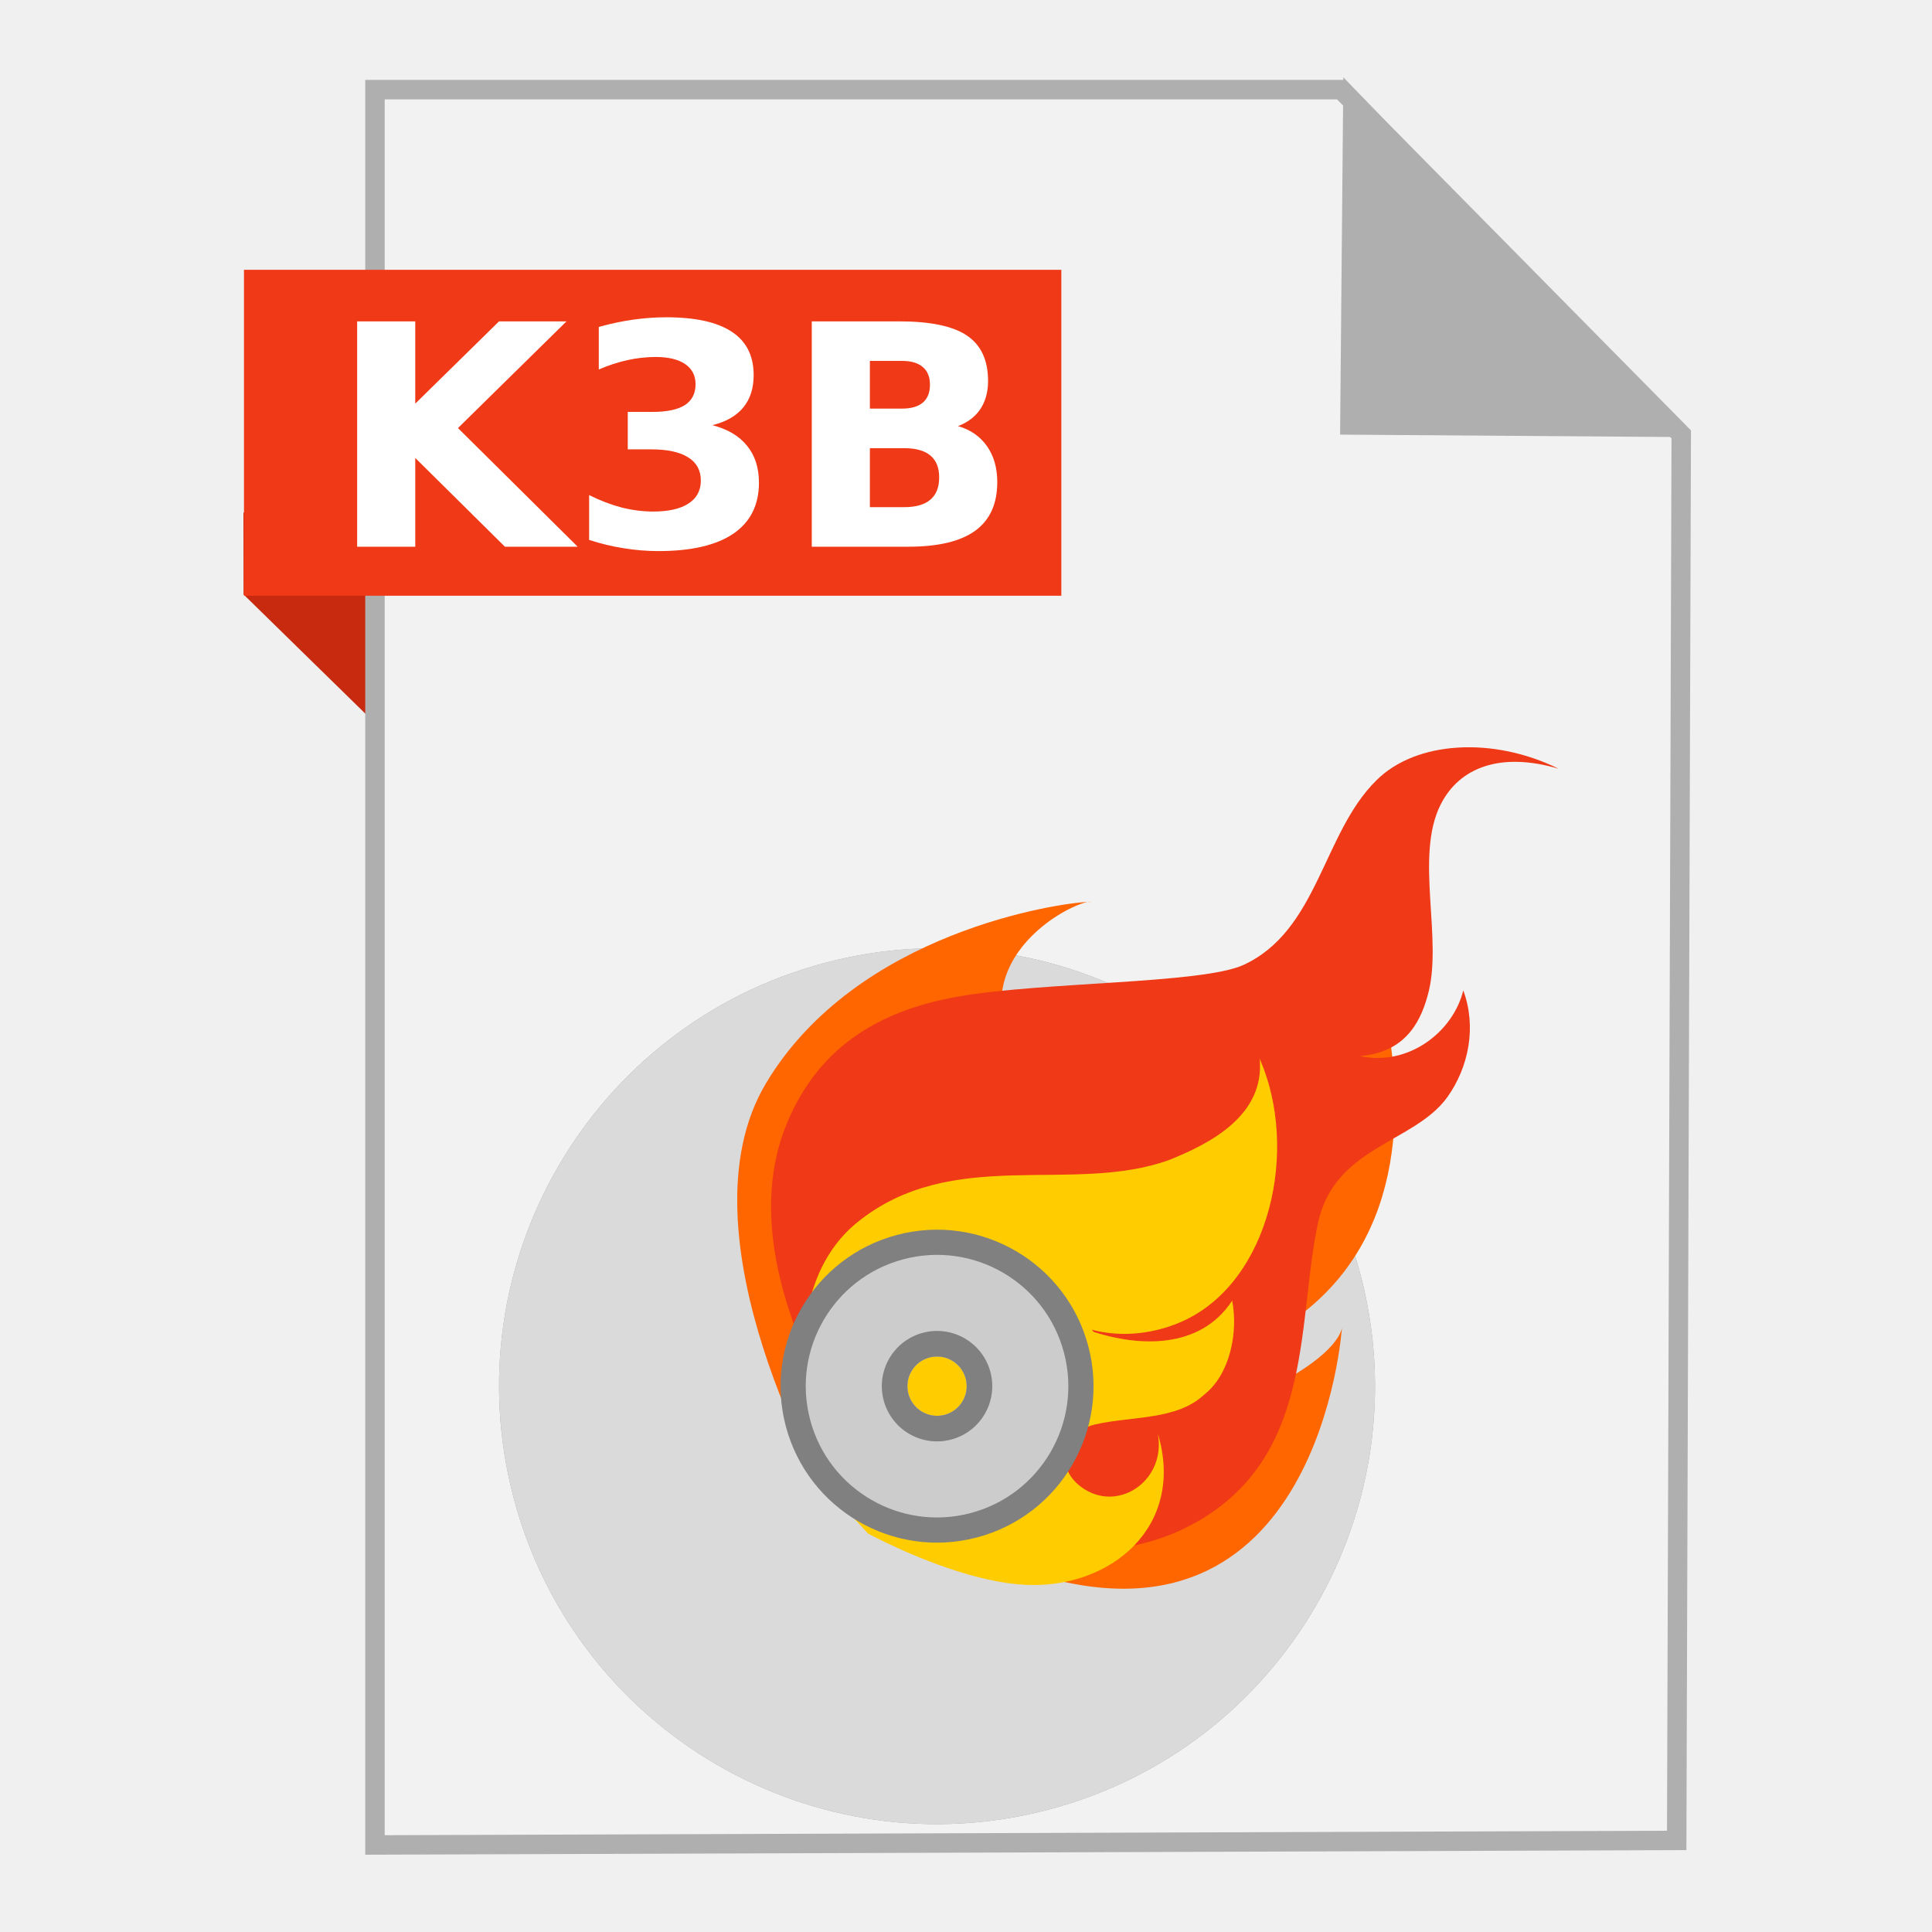
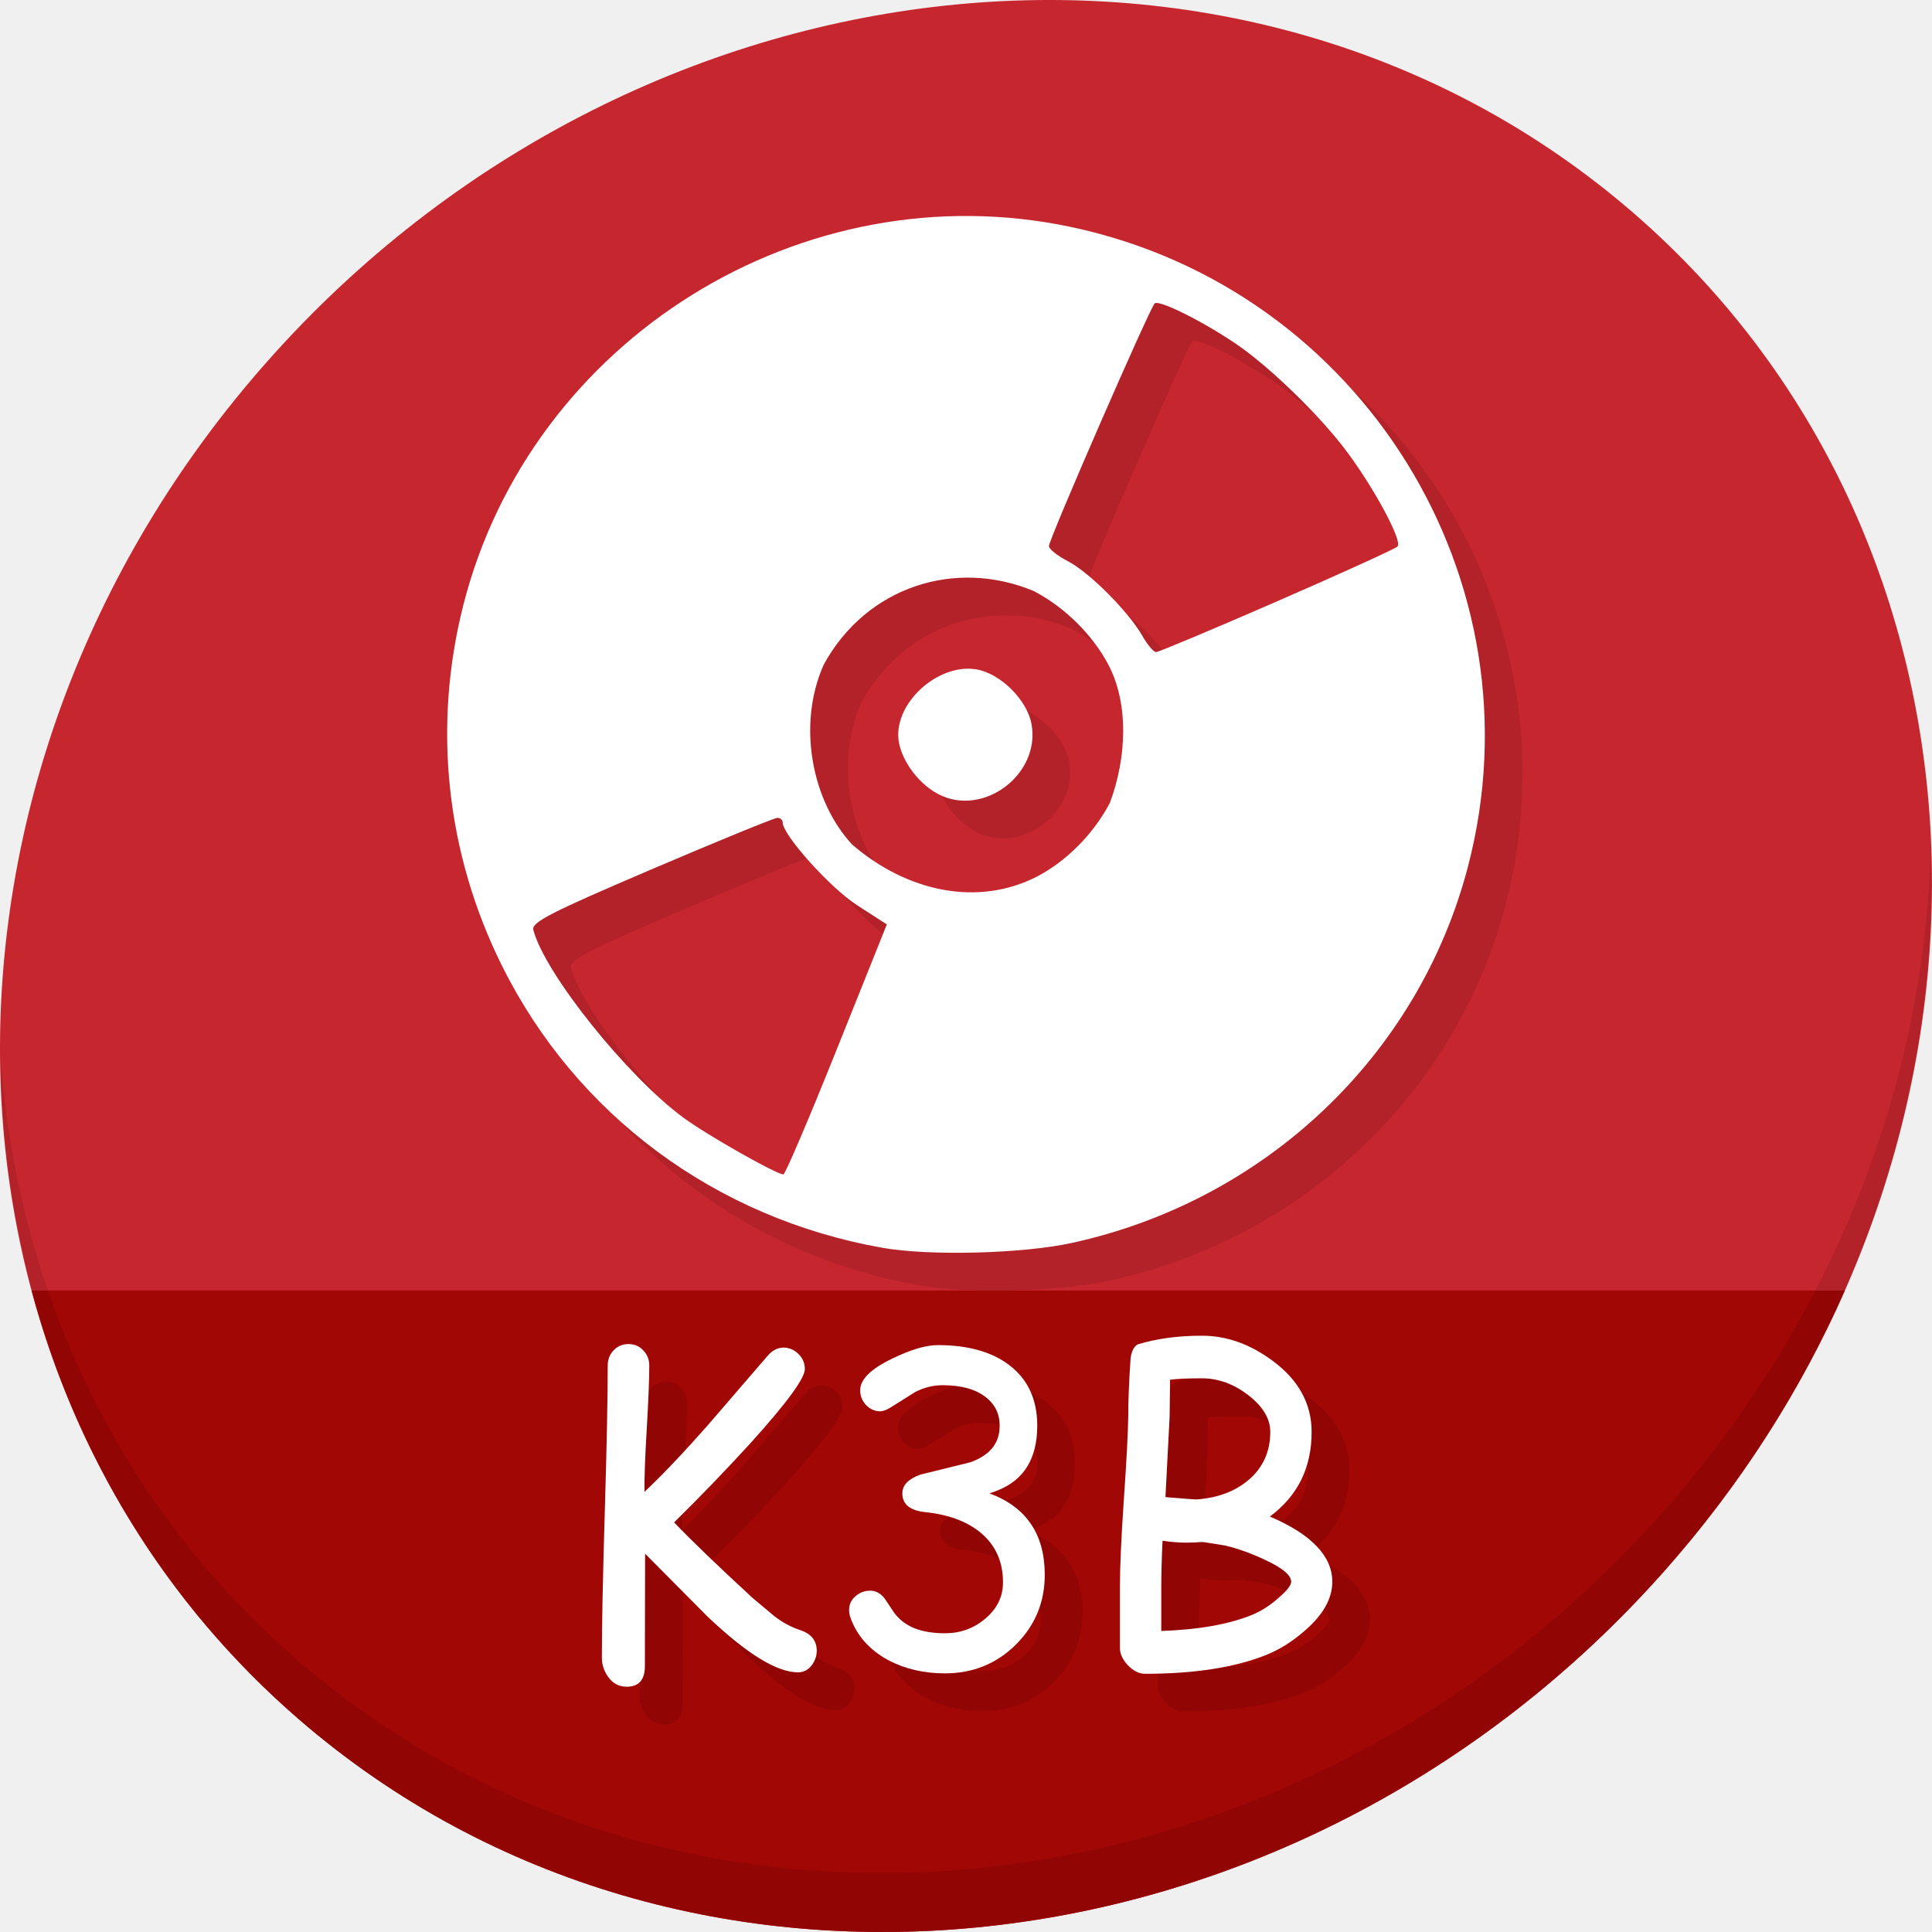
- <svg xmlns="http://www.w3.org/2000/svg" xmlns:xlink="http://www.w3.org/1999/xlink" width="500" height="500" id="svg2" version="1.1">
+ <svg xmlns="http://www.w3.org/2000/svg" width="512" height="512" id="svg2" version="1.1">
  <defs id="defs4">
    <linearGradient x1="0" y1="0" x2="1" y2="0" gradientUnits="userSpaceOnUse" gradientTransform="matrix(0.0722656,0,0,-0.0722656,200.7222,103.2734)" spreadMethod="pad" id="linearGradient356">
      <stop style="stop-opacity:1;stop-color:#ffce00" offset="0" id="stop358" />
      <stop style="stop-opacity:1;stop-color:#ffb500" offset="0.267" id="stop360" />
      <stop style="stop-opacity:1;stop-color:#ffb500" offset="0.267" id="stop362" />
      <stop style="stop-opacity:1;stop-color:#ff3800" offset="1" id="stop364" />
    </linearGradient>
    <linearGradient x1="0" y1="0" x2="1" y2="0" gradientUnits="userSpaceOnUse" gradientTransform="matrix(0.3618164,0,0,-0.3618164,153.6157,194.4492)" spreadMethod="pad" id="linearGradient380">
      <stop style="stop-opacity:1;stop-color:#ffce00" offset="0" id="stop382" />
      <stop style="stop-opacity:1;stop-color:#ffb500" offset="0.267" id="stop384" />
      <stop style="stop-opacity:1;stop-color:#ffb500" offset="0.267" id="stop386" />
      <stop style="stop-opacity:1;stop-color:#ff3800" offset="1" id="stop388" />
    </linearGradient>
-     <linearGradient xlink:href="#linearGradient356" id="linearGradient3215" gradientUnits="userSpaceOnUse" gradientTransform="matrix(0.0722656,0,0,-0.0722656,200.7222,103.2734)" spreadMethod="pad" x1="0" y1="0" x2="1" y2="0" />
-     <linearGradient xlink:href="#linearGradient380" id="linearGradient3217" gradientUnits="userSpaceOnUse" gradientTransform="matrix(0.3618164,0,0,-0.3618164,153.6157,194.4492)" spreadMethod="pad" x1="0" y1="0" x2="1" y2="0" />
  </defs>
-   <g id="layer1" transform="translate(0,-552.3622)">
-     <g id="g4465">
-       <path id="path4230" d="M 63.039,706.212 116.261,758.311 114.601,685.269 63,685.024 Z" style="fill:#c72a0e;fill-rule:evenodd;stroke:none;stroke-width:1px;stroke-linecap:butt;stroke-linejoin:miter;stroke-opacity:1;fill-opacity:1" />
-       <path id="path3364" d="m 97.041,1029.836 336.888,-1.174 1.174,-363.887 -88.037,-89.211 -250.025,0 z" style="fill:#f2f2f2;fill-rule:evenodd;stroke:#afafaf;stroke-width:5.035;stroke-linecap:butt;stroke-linejoin:miter;stroke-miterlimit:4;stroke-dasharray:none;stroke-opacity:1" />
-       <path id="path4166" d="m 431.519,662.931 -82.164,-0.587 0.759,-83.804 z" style="fill:#afafaf;fill-opacity:1;fill-rule:evenodd;stroke:#afafaf;stroke-width:5.035;stroke-linecap:butt;stroke-linejoin:miter;stroke-miterlimit:4;stroke-dasharray:none;stroke-opacity:1" />
-       <rect y="622.187" x="63.14" height="84.351" width="211.532" id="rect4228" style="fill:#f03916;fill-opacity:1;stroke:none;stroke-width:5;stroke-miterlimit:4;stroke-dasharray:none;stroke-opacity:1" />
-       <g id="g4350">
-         <g id="g892" transform="matrix(1.459781,-0.3865725,-0.3865725,-1.459781,271.5164,1020.65)">
-           <path d="m 0,0 c -41.446,0 -75.045,33.599 -75.045,75.045 0,41.446 33.599,75.045 75.045,75.045 L 0,80.131 c -2.809,0 -5.086,-2.277 -5.086,-5.086 0,-2.81 2.277,-5.086 5.086,-5.086 L 0,0 Z m 0,150.09 c 41.447,0 75.045,-33.599 75.045,-75.045 C 75.045,33.599 41.447,0 0,0 l 0,69.959 c 2.809,0 5.086,2.276 5.086,5.086 0,2.809 -2.277,5.086 -5.086,5.086 l 0,69.959 z" style="fill:#999999;fill-opacity:1;fill-rule:evenodd;stroke:none" id="path894" />
-         </g>
-         <g id="g1694" transform="matrix(1.459781,-0.3865725,-0.3865725,-1.459781,271.5164,1020.65)" style="fill:#dadada;fill-opacity:1">
-           <path d="m 0,0 c -41.446,0 -75.045,33.599 -75.045,75.045 0,41.446 33.599,75.045 75.045,75.045 L 0,80.131 c -2.809,0 -5.086,-2.277 -5.086,-5.086 0,-2.81 2.277,-5.086 5.086,-5.086 L 0,0 Z m 0,150.09 c 41.447,0 75.045,-33.599 75.045,-75.045 C 75.045,33.599 41.447,0 0,0 l 0,69.959 c 2.809,0 5.086,2.276 5.086,5.086 0,2.809 -2.277,5.086 -5.086,5.086 l 0,69.959 z" style="fill:#dadada;fill-opacity:1;fill-rule:evenodd;stroke:none" id="path1696" />
-         </g>
-         <g transform="matrix(1.14091,1.223934,1.223934,-1.14091,-131.5975,819.3952)" id="g296" style="fill:#ff6600">
-           <g id="g298" style="fill:#ff6600">
-             <g id="g304" style="fill:#ff6600">
-               <g id="g306" style="fill:#ff6600">
-                 <path d="m 170.951,169.403 c -24.114,-0.398 -19.928,20.446 -17.335,24.844 l 0,0 c -2.716,-3.1 -20.979,-29.167 -13.391,-55.46 l 0,0 c 7.589,-26.295 53.473,-36.713 53.473,-36.713 l 0,0 c -9.492,22.923 8.656,34.047 15.926,43.461 l 0,0 c 42.45,55.454 -29.718,79.363 -29.718,79.363 l 0,0 c 18.562,-12.478 25.04,-54.932 -8.955,-55.495" style="fill:#ff6600;stroke:none" id="path318" />
-               </g>
-             </g>
-           </g>
-         </g>
-         <g transform="matrix(1.14091,1.223934,1.223934,-1.14091,-131.5975,819.3952)" id="g320" style="fill:#ff6600">
-           <g id="g322" style="fill:#ff6600">
-             <g id="g328" style="fill:#ff6600">
-               <g id="g330" style="fill:#ff6600">
-                 <path d="M 213.43,138.141 C 192.517,118.174 199.111,108.052 200.743,103.34 l 0,0 c 0.26,0.492 2.972,2.782 22.258,13.434 l 0,0 c 41.695,22.973 5.668,61.332 5.668,61.332 l 0,0 c 3.761,-5.635 -3.961,-29.224 -15.239,-39.965" style="fill:#ff6600;stroke:none" id="path342" />
-               </g>
-             </g>
-           </g>
-         </g>
-         <g transform="matrix(1.14091,1.223934,1.223934,-1.14091,-131.5975,819.3952)" id="g344">
-           <g id="g346">
-             <g id="g352-3">
-               <g id="g354">
-                 <path d="m 200.794,103.207 c -0.015,0.043 -0.035,0.087 -0.047,0.133 l 0,0 c -0.076,-0.138 0.047,-0.133 0.047,-0.133" style="fill:url(#linearGradient3215);stroke:none" id="path366" />
-               </g>
-             </g>
-           </g>
-         </g>
-         <g transform="matrix(1.14091,1.223934,1.223934,-1.14091,-131.5975,819.3952)" id="g368">
-           <g id="g370">
-             <g id="g376">
-               <g id="g378">
-                 <path d="m 153.616,194.247 c 0.222,0.256 0.361,0.404 0.361,0.404 l 0,0 c -0.153,-0.094 -0.266,-0.233 -0.361,-0.404" style="fill:url(#linearGradient3217);stroke:none" id="path390" />
-               </g>
-             </g>
-           </g>
-         </g>
-         <g transform="matrix(1.14091,1.223934,1.223934,-1.14091,-131.5975,819.3952)" id="g392" style="fill:#f03916;fill-opacity:1">
-           <g id="g394" style="fill:#f03916;fill-opacity:1">
-             <g id="g400" style="fill:#f03916;fill-opacity:1">
-               <g id="g402" style="fill:#f03916;fill-opacity:1">
-                 <path d="m 170.337,239.791 c 0.288,-11.639 10.89,-22.466 6.849,-34.572 l 0,0 c -2.312,-6.751 -19.063,-24.214 -26.416,-35.446 l 0,0 c -7.476,-11.419 -8.667,-21.944 -3.898,-32.65 l 0,0 c 6.066,-13.62 21.876,-22.001 41.804,-26.193 l 0,0 11.118,0 c 12.708,3.495 32.035,12.111 35.812,31.779 l 0,0 c 3.753,19.556 -12.799,31.447 -21.373,43.808 l 0,0 c -6.914,9.972 1.156,19.284 -0.577,27.898 l 0,0 c -1.155,5.587 -4.837,10.709 -10.396,13.039 l 0,0 c 3.609,-5.473 2.888,-14.203 -3.466,-18.627 l 0,0 c 4.044,5.121 2.908,9.837 0.309,14.027 l 0,0 c -4.62,7.682 -17.059,13.096 -20.235,21.593 l 0,0 c -2.288,6.119 0.378,12.455 8.374,17.169 l 0,0 c -10.591,-4.014 -18.193,-13.211 -17.905,-21.825" style="fill:#f03916;fill-opacity:1;stroke:none" id="path412" />
-               </g>
-             </g>
-           </g>
-         </g>
-         <g transform="matrix(1.14091,1.223934,1.223934,-1.14091,-131.5975,819.3952)" id="g414" style="fill:#ffcc00;fill-opacity:1">
-           <g id="g416" style="fill:#ffcc00;fill-opacity:1">
-             <g id="g422" style="fill:#ffcc00;fill-opacity:1">
-               <g id="g424" style="fill:#ffcc00;fill-opacity:1">
-                 <path d="m 191.441,176.322 c -6.236,-14.697 -24.593,-23.021 -25.85,-41.975 l 0,0 c -1.015,-15.266 16.131,-28.117 30.957,-31.515 l 0,0 5.449,0 c 8.394,2.992 17.175,7.388 22.288,12.336 l 0,0 c 9.598,9.284 10.305,24.403 -3.096,30.984 l 0,0 c 6.075,-3.867 4.908,-12.493 -1.431,-14.159 l 0,0 c -5.766,-1.514 -8.646,3.718 -6.246,7.971 l 0,0 c 2.879,5.028 8.158,9.669 8.158,15.47 l 0,0 c 0.48,5.03 -3.359,10.444 -7.678,13.152 l 0,0 c 2.185,-8.895 -4.797,-15.47 -11.036,-18.953 l 0,0 -0.48,0 c 4.32,2.708 7.24,7.043 8.636,11.217 l 0,0 c 4.73,14.123 -7.197,31.331 -21.591,36.359 l 0,0 c 7.027,-5.405 4.319,-14.7 1.92,-20.887" style="fill:#ffcc00;fill-opacity:1;stroke:none" id="path436" />
-               </g>
-             </g>
-           </g>
-         </g>
-         <g id="g2418" transform="matrix(1.459781,-0.3865725,-0.3865725,-1.459781,252.871,950.2414)" style="fill:#808080">
-           <path d="m 0,0 c -14.808,0 -26.812,12.005 -26.812,26.813 0,14.808 12.004,26.812 26.812,26.812 L 0,31.898 c -2.809,0 -5.086,-2.277 -5.086,-5.085 0,-2.81 2.277,-5.086 5.086,-5.086 L 0,0 Z m 0,53.625 c 14.808,0 26.813,-12.004 26.813,-26.812 C 26.813,12.005 14.808,0 0,0 l 0,21.727 c 2.809,0 5.086,2.276 5.086,5.086 0,2.808 -2.277,5.085 -5.086,5.085 l 0,21.727 z" style="fill:#808080;fill-opacity:1;fill-rule:evenodd;stroke:none" id="path2420" />
-         </g>
-         <g id="g2422" transform="matrix(1.459781,-0.3865725,-0.3865725,-1.459781,251.2032,943.9433)" style="fill:#cccccc">
-           <path d="m 0,0 c -12.425,0 -22.498,10.073 -22.498,22.498 0,12.426 10.073,22.498 22.498,22.498 L 0,27.584 c -2.809,0 -5.086,-2.277 -5.086,-5.086 0,-2.81 2.277,-5.086 5.086,-5.086 L 0,0 Z m 0,44.996 c 12.425,0 22.498,-10.072 22.498,-22.498 C 22.498,10.073 12.425,0 0,0 l 0,17.412 c 2.809,0 5.086,2.276 5.086,5.086 0,2.809 -2.277,5.086 -5.086,5.086 l 0,17.412 z" style="fill:#cccccc;fill-opacity:1;fill-rule:evenodd;stroke:none" id="path2424" />
-         </g>
-         <g id="g2426" transform="matrix(1.459781,-0.3865725,-0.3865725,-1.459781,246.1645,924.9162)" style="fill:#808080">
-           <path d="m 0,0 c -5.227,0 -9.464,4.237 -9.464,9.464 0,5.226 4.237,9.464 9.464,9.464 L 0,14.55 c -2.809,0 -5.086,-2.278 -5.086,-5.086 0,-2.81 2.277,-5.086 5.086,-5.086 L 0,0 Z m 0,18.928 c 5.227,0 9.464,-4.238 9.464,-9.464 C 9.464,4.237 5.227,0 0,0 l 0,4.378 c 2.809,0 5.086,2.276 5.086,5.086 0,2.808 -2.277,5.086 -5.086,5.086 l 0,4.378 z" style="fill:#808080;fill-opacity:1;fill-rule:evenodd;stroke:none" id="path2428" />
-         </g>
+   <g id="layer1" transform="translate(0,-540.3622)">
+     <g id="g877">
+       <path style="fill:#c6262e;fill-opacity:1;stroke-width:11.11" d="m 432.913,596.836 c 102.193,88.575 105.827,249.7 8.117,359.899 C 343.32,1066.934 181.28,1084.463 79.087,995.888 -23.106,907.314 -26.74,746.188 70.97,635.989 168.68,525.79 330.72,508.262 432.913,596.836 Z" id="path961" />
+       <path style="fill:#a10705;fill-opacity:1;stroke:none;stroke-width:1px;stroke-linecap:butt;stroke-linejoin:miter;stroke-opacity:1" d="m 8.365,882.362 c 11.584,43.152 35.186,82.726 70.721,113.525 102.193,88.575 264.233,71.047 361.943,-39.152 20.351,-22.952 36.29,-48.118 47.873,-74.373 z" id="path963" />
+       <path style="opacity:0.1;stroke-width:11.11" d="m 511.635,765.266 c -1.551,61.312 -25.161,124.155 -70.966,175.814 C 342.959,1051.279 180.919,1068.808 78.726,980.233 30.827,938.718 4.497,881.285 0.194,820.591 0.799,886.948 27.117,950.844 79.079,995.881 c 102.193,88.575 264.241,71.037 361.943,-39.153 49.705,-56.058 73.005,-125.291 70.613,-191.462 z" id="path965" />
+       <path style="fill:#b32229;fill-opacity:1;stroke-width:1.331" d="M 243.803,881.032 C 199.591,873.198 162.628,845.771 142.997,806.233 c -14.792,-29.792 -18.383,-63.302 -10.228,-95.449 17.898,-70.555 90.02,-115.403 161.199,-100.239 76.942,16.391 124.813,93.54 105.087,169.358 -13.028,50.072 -53.648,88.675 -105.087,99.868 -13.098,2.85 -37.711,3.47 -50.165,1.263 z m -12.064,-52.544 13.281,-33.144 -7.944,-5.134 c -7.114,-4.597 -19.663,-18.579 -19.663,-21.908 0,-0.66 -0.632,-1.199 -1.404,-1.199 -0.772,0 -15.781,6.141 -33.352,13.647 -26.914,11.497 -31.848,14.027 -31.318,16.059 2.999,11.486 24.836,38.787 39.825,49.79 6.259,4.594 24.455,14.917 26.438,14.998 0.47,0.019 6.832,-14.88 14.136,-33.109 z m 52.909,-45.741 c 7.926,-4.085 15.191,-11.407 19.487,-19.638 4.475,-12.015 5.05,-26.197 -0.412,-36.613 -4.236,-7.979 -11.578,-15.226 -19.741,-19.487 -20.699,-8.676 -44.314,-1.289 -55.688,19.487 -7.177,16.112 -3.023,36.376 7.567,47.71 14.624,12.565 33.224,16.422 48.787,8.541 z m -25.936,-21.904 c -5.827,-3.01 -10.678,-10.146 -10.678,-15.708 0,-9.704 11.381,-19.132 20.933,-17.34 6.295,1.181 13.201,8.086 14.382,14.382 2.5,13.326 -12.692,24.837 -24.636,18.666 z m 89.665,-51.094 c 16.94,-7.38 31.326,-13.929 31.971,-14.552 1.486,-1.438 -6.853,-16.722 -14.472,-26.523 -6.299,-8.103 -16.964,-18.641 -25.31,-25.01 -8.193,-6.252 -23.349,-14.186 -24.58,-12.868 -1.464,1.567 -28.01,62.493 -28.01,64.285 0,0.773 2.247,2.567 4.993,3.987 5.693,2.945 16.093,13.359 19.745,19.773 1.355,2.38 3.004,4.327 3.664,4.327 0.66,0 15.06,-6.038 31.999,-13.419 z" id="path856" />
+       <path id="path854" d="M 233.803,871.032 C 189.591,863.198 152.628,835.771 132.997,796.233 c -14.792,-29.792 -18.383,-63.302 -10.228,-95.449 17.898,-70.555 90.02,-115.403 161.199,-100.239 76.942,16.391 124.813,93.54 105.087,169.358 -13.028,50.072 -53.648,88.675 -105.087,99.868 -13.098,2.85 -37.711,3.47 -50.165,1.263 z m -12.064,-52.544 13.281,-33.144 -7.944,-5.134 c -7.114,-4.597 -19.663,-18.579 -19.663,-21.908 0,-0.66 -0.632,-1.199 -1.404,-1.199 -0.772,0 -15.781,6.141 -33.352,13.647 -26.914,11.497 -31.848,14.027 -31.318,16.059 2.999,11.486 24.836,38.787 39.825,49.79 6.259,4.594 24.455,14.917 26.438,14.998 0.47,0.019 6.832,-14.88 14.136,-33.109 z m 52.909,-45.741 c 7.926,-4.085 15.191,-11.407 19.487,-19.638 4.475,-12.015 5.05,-26.197 -0.412,-36.613 -4.236,-7.979 -11.578,-15.226 -19.741,-19.487 -20.699,-8.676 -44.314,-1.289 -55.688,19.487 -7.177,16.112 -3.023,36.376 7.567,47.71 14.624,12.565 33.224,16.422 48.787,8.541 z m -25.936,-21.904 c -5.827,-3.01 -10.678,-10.146 -10.678,-15.708 0,-9.704 11.381,-19.132 20.933,-17.34 6.295,1.181 13.201,8.086 14.382,14.382 2.5,13.326 -12.692,24.837 -24.636,18.666 z m 89.665,-51.094 c 16.94,-7.38 31.326,-13.929 31.971,-14.552 1.486,-1.438 -6.853,-16.722 -14.472,-26.523 -6.299,-8.103 -16.964,-18.641 -25.31,-25.01 -8.193,-6.252 -23.349,-14.186 -24.58,-12.868 -1.464,1.567 -28.01,62.493 -28.01,64.285 0,0.773 2.247,2.567 4.993,3.987 5.693,2.945 16.093,13.359 19.745,19.773 1.355,2.38 3.004,4.327 3.664,4.327 0.66,0 15.06,-6.038 31.999,-13.419 z" style="fill:#ffffff;stroke-width:1.331" />
+       <g id="flowRoot936" style="font-style:normal;font-weight:normal;font-size:40px;line-height:1.25;font-family:sans-serif;letter-spacing:0px;word-spacing:0px;fill:#910605;fill-opacity:1;stroke:none" transform="translate(43.43294,535.9014)" aria-label="K3B">
+         <path id="path857" style="font-style:normal;font-variant:normal;font-weight:normal;font-stretch:normal;font-size:113.333px;font-family:'Comic Sans MS';-inkscape-font-specification:'Comic Sans MS';fill:#910605;fill-opacity:1" d="m 178.03,457.642 q -8.411,0 -23.962,-14.775 l -16.546,-16.657 v 0.775 l -0.055,28.997 q 0,5.479 -4.814,5.479 -3.154,0 -5.036,-2.767 -1.549,-2.269 -1.549,-4.925 0,-12.949 0.775,-38.737 0.775,-25.788 0.775,-38.682 0,-2.38 1.549,-4.04 1.605,-1.66 3.929,-1.66 2.38,0 3.929,1.66 1.605,1.66 1.605,4.04 0,5.368 -0.664,16.712 -0.664,10.957 -0.609,16.768 7.415,-7.028 16.768,-17.653 l 15.882,-18.428 q 1.882,-2.158 4.206,-2.158 2.214,0 3.929,1.66 1.715,1.66 1.715,4.04 0,3.652 -14.277,19.479 -9.85,10.791 -20.365,21.139 6.641,6.973 20.807,20.033 l 5.811,4.87 q 3.154,2.435 6.807,3.652 4.372,1.439 4.372,5.479 0,1.882 -1.162,3.597 -1.439,2.103 -3.818,2.103 z" />
+         <path id="path859" style="font-style:normal;font-variant:normal;font-weight:normal;font-stretch:normal;font-size:113.333px;font-family:'Comic Sans MS';-inkscape-font-specification:'Comic Sans MS';fill:#910605;fill-opacity:1" d="m 216.988,457.919 q -8.356,0 -14.997,-3.486 -7.471,-4.04 -10.072,-11.344 -0.332,-0.996 -0.332,-1.937 0,-2.214 1.66,-3.652 1.716,-1.494 3.929,-1.494 2.214,0 3.818,2.048 l 2.546,3.818 q 1.992,2.712 5.368,4.095 3.376,1.328 8.079,1.328 6.032,0 10.57,-3.763 4.814,-3.984 4.814,-9.74 0,-8.356 -6.143,-13.337 -5.423,-4.316 -14.388,-5.257 -6.143,-0.609 -6.143,-4.98 0,-3.265 4.814,-4.98 l 13.226,-3.265 q 3.818,-1.383 5.755,-3.708 1.937,-2.38 1.992,-5.755 0.111,-4.87 -3.763,-7.858 -4.04,-3.099 -11.344,-3.099 -3.763,0 -7.305,1.826 l -6.253,3.929 q -1.826,1.162 -2.933,1.162 -2.214,0 -3.818,-1.66 -1.549,-1.715 -1.549,-3.874 0,-4.372 8.467,-8.411 7.36,-3.597 12.119,-3.597 11.898,0 18.87,5.257 7.471,5.645 7.471,16.104 0,13.005 -10.514,17.155 -0.941,0.387 -2.158,0.775 7.36,2.712 11.012,8.135 3.652,5.368 3.652,13.447 0,10.902 -7.692,18.538 -7.692,7.581 -18.76,7.581 z" />
+         <path id="path861" style="font-style:normal;font-variant:normal;font-weight:normal;font-stretch:normal;font-size:113.333px;font-family:'Comic Sans MS';-inkscape-font-specification:'Comic Sans MS';fill:#910605;fill-opacity:1" d="m 301.822,453.16 q -12.451,4.87 -31.82,4.87 -2.38,0 -4.538,-2.269 -2.103,-2.214 -2.103,-4.593 v -16.104 q 0,-7.913 0.996,-22.578 1.107,-15.827 1.217,-22.91 -0.055,-5.091 0.609,-15.163 0.387,-2.767 1.826,-3.652 7.526,-2.324 17.1,-2.324 9.74,0 18.704,6.641 10.348,7.637 10.348,18.87 0,14.222 -11.068,22.412 8.301,3.542 12.396,7.858 4.15,4.316 4.15,9.408 0,6.696 -7.249,12.949 -5.036,4.427 -10.57,6.585 z m -16.712,-73.434 q -6.032,0 -8.467,0.387 l -0.111,9.684 -1.107,21.416 q 7.858,0.664 8.411,0.609 8.356,-0.664 13.669,-5.202 5.7,-4.925 5.7,-12.673 0,-5.257 -5.811,-9.74 -5.811,-4.482 -12.285,-4.482 z m 6.198,44.326 -5.866,-0.941 q -0.719,0 -2.214,0.111 -1.439,0.055 -2.214,0.055 -2.988,0 -6.364,-0.498 -0.332,6.973 -0.332,12.451 v 11.455 q 14.499,-0.498 23.63,-4.095 3.874,-1.494 7.415,-4.648 3.376,-2.878 3.376,-4.316 0,-2.601 -7.083,-5.866 -5.312,-2.49 -10.348,-3.708 z" />
      </g>
-       <g id="flowRoot4295" style="font-style:normal;font-weight:normal;font-size:40px;line-height:125%;font-family:sans-serif;letter-spacing:0px;word-spacing:0px;fill:#ffffff;fill-opacity:1;stroke:none;stroke-width:1px;stroke-linecap:butt;stroke-linejoin:miter;stroke-opacity:1" transform="translate(-15.15229,536.0443)">
-         <path id="path4304" style="font-style:normal;font-variant:normal;font-weight:bold;font-stretch:normal;font-size:80px;font-family:sans-serif;-inkscape-font-specification:'sans-serif Bold';fill:#ffffff" d="m 107.582,99.486 15.039,0 0,21.289 21.68,-21.289 17.461,0 -28.086,27.617 30.977,30.703 -18.828,0 -23.203,-22.969 0,22.969 -15.039,0 0,-58.32 z" />
-         <path id="path4306" style="font-style:normal;font-variant:normal;font-weight:bold;font-stretch:normal;font-size:80px;font-family:sans-serif;-inkscape-font-specification:'sans-serif Bold';fill:#ffffff" d="m 199.535,126.361 q 5.898,1.523 8.945,5.312 3.086,3.75 3.086,9.57 0,8.672 -6.641,13.203 -6.641,4.492 -19.375,4.492 -4.492,0 -9.023,-0.742 -4.492,-0.703 -8.906,-2.148 l 0,-11.602 q 4.219,2.109 8.359,3.203 4.18,1.055 8.203,1.055 5.977,0 9.141,-2.07 3.203,-2.07 3.203,-5.938 0,-3.984 -3.281,-6.016 -3.242,-2.07 -9.609,-2.07 l -6.016,0 0,-9.688 6.328,0 q 5.664,0 8.438,-1.758 2.773,-1.797 2.773,-5.43 0,-3.359 -2.695,-5.195 -2.695,-1.836 -7.617,-1.836 -3.633,0 -7.344,0.82 -3.711,0.82 -7.383,2.422 l 0,-11.016 q 4.453,-1.25 8.828,-1.875 4.375,-0.625 8.594,-0.625 11.367,0 16.992,3.75 5.664,3.711 5.664,11.211 0,5.117 -2.695,8.398 -2.695,3.242 -7.969,4.57 z" />
-         <path id="path4308" style="font-style:normal;font-variant:normal;font-weight:bold;font-stretch:normal;font-size:80px;font-family:sans-serif;-inkscape-font-specification:'sans-serif Bold';fill:#ffffff" d="m 248.598,122.064 q 3.555,0 5.391,-1.562 1.836,-1.562 1.836,-4.609 0,-3.008 -1.836,-4.57 -1.836,-1.602 -5.391,-1.602 l -8.32,0 0,12.344 8.32,0 z m 0.508,25.508 q 4.531,0 6.797,-1.914 2.305,-1.914 2.305,-5.781 0,-3.789 -2.266,-5.664 -2.266,-1.914 -6.836,-1.914 l -8.828,0 0,15.273 8.828,0 z m 13.984,-20.977 q 4.844,1.406 7.5,5.195 2.656,3.789 2.656,9.297 0,8.438 -5.703,12.578 -5.703,4.141 -17.344,4.141 l -24.961,0 0,-58.32 22.578,0 q 12.148,0 17.578,3.672 5.469,3.672 5.469,11.758 0,4.258 -1.992,7.266 -1.992,2.969 -5.781,4.414 z" />
+       <g id="flowRoot922" style="font-style:normal;font-weight:normal;font-size:40px;line-height:1.25;font-family:sans-serif;letter-spacing:0px;word-spacing:0px;fill:#ffffff;fill-opacity:1;stroke:none" transform="translate(33.43294,525.9014)" aria-label="K3B">
+         <path id="path849" style="font-style:normal;font-variant:normal;font-weight:normal;font-stretch:normal;font-size:113.333px;font-family:'Comic Sans MS';-inkscape-font-specification:'Comic Sans MS';fill:#ffffff" d="m 178.03,457.642 q -8.411,0 -23.962,-14.775 l -16.546,-16.657 v 0.775 l -0.055,28.997 q 0,5.479 -4.814,5.479 -3.154,0 -5.036,-2.767 -1.549,-2.269 -1.549,-4.925 0,-12.949 0.775,-38.737 0.775,-25.788 0.775,-38.682 0,-2.38 1.549,-4.04 1.605,-1.66 3.929,-1.66 2.38,0 3.929,1.66 1.605,1.66 1.605,4.04 0,5.368 -0.664,16.712 -0.664,10.957 -0.609,16.768 7.415,-7.028 16.768,-17.653 l 15.882,-18.428 q 1.882,-2.158 4.206,-2.158 2.214,0 3.929,1.66 1.715,1.66 1.715,4.04 0,3.652 -14.277,19.479 -9.85,10.791 -20.365,21.139 6.641,6.973 20.807,20.033 l 5.811,4.87 q 3.154,2.435 6.807,3.652 4.372,1.439 4.372,5.479 0,1.882 -1.162,3.597 -1.439,2.103 -3.818,2.103 z" />
+         <path id="path851" style="font-style:normal;font-variant:normal;font-weight:normal;font-stretch:normal;font-size:113.333px;font-family:'Comic Sans MS';-inkscape-font-specification:'Comic Sans MS';fill:#ffffff" d="m 216.988,457.919 q -8.356,0 -14.997,-3.486 -7.471,-4.04 -10.072,-11.344 -0.332,-0.996 -0.332,-1.937 0,-2.214 1.66,-3.652 1.716,-1.494 3.929,-1.494 2.214,0 3.818,2.048 l 2.546,3.818 q 1.992,2.712 5.368,4.095 3.376,1.328 8.079,1.328 6.032,0 10.57,-3.763 4.814,-3.984 4.814,-9.74 0,-8.356 -6.143,-13.337 -5.423,-4.316 -14.388,-5.257 -6.143,-0.609 -6.143,-4.98 0,-3.265 4.814,-4.98 l 13.226,-3.265 q 3.818,-1.383 5.755,-3.708 1.937,-2.38 1.992,-5.755 0.111,-4.87 -3.763,-7.858 -4.04,-3.099 -11.344,-3.099 -3.763,0 -7.305,1.826 l -6.253,3.929 q -1.826,1.162 -2.933,1.162 -2.214,0 -3.818,-1.66 -1.549,-1.715 -1.549,-3.874 0,-4.372 8.467,-8.411 7.36,-3.597 12.119,-3.597 11.898,0 18.87,5.257 7.471,5.645 7.471,16.104 0,13.005 -10.514,17.155 -0.941,0.387 -2.158,0.775 7.36,2.712 11.012,8.135 3.652,5.368 3.652,13.447 0,10.902 -7.692,18.538 -7.692,7.581 -18.76,7.581 z" />
+         <path id="path853" style="font-style:normal;font-variant:normal;font-weight:normal;font-stretch:normal;font-size:113.333px;font-family:'Comic Sans MS';-inkscape-font-specification:'Comic Sans MS';fill:#ffffff" d="m 301.822,453.16 q -12.451,4.87 -31.82,4.87 -2.38,0 -4.538,-2.269 -2.103,-2.214 -2.103,-4.593 v -16.104 q 0,-7.913 0.996,-22.578 1.107,-15.827 1.217,-22.91 -0.055,-5.091 0.609,-15.163 0.387,-2.767 1.826,-3.652 7.526,-2.324 17.1,-2.324 9.74,0 18.704,6.641 10.348,7.637 10.348,18.87 0,14.222 -11.068,22.412 8.301,3.542 12.396,7.858 4.15,4.316 4.15,9.408 0,6.696 -7.249,12.949 -5.036,4.427 -10.57,6.585 z m -16.712,-73.434 q -6.032,0 -8.467,0.387 l -0.111,9.684 -1.107,21.416 q 7.858,0.664 8.411,0.609 8.356,-0.664 13.669,-5.202 5.7,-4.925 5.7,-12.673 0,-5.257 -5.811,-9.74 -5.811,-4.482 -12.285,-4.482 z m 6.198,44.326 -5.866,-0.941 q -0.719,0 -2.214,0.111 -1.439,0.055 -2.214,0.055 -2.988,0 -6.364,-0.498 -0.332,6.973 -0.332,12.451 v 11.455 q 14.499,-0.498 23.63,-4.095 3.874,-1.494 7.415,-4.648 3.376,-2.878 3.376,-4.316 0,-2.601 -7.083,-5.866 -5.312,-2.49 -10.348,-3.708 z" />
      </g>
    </g>
  </g>
</svg>
